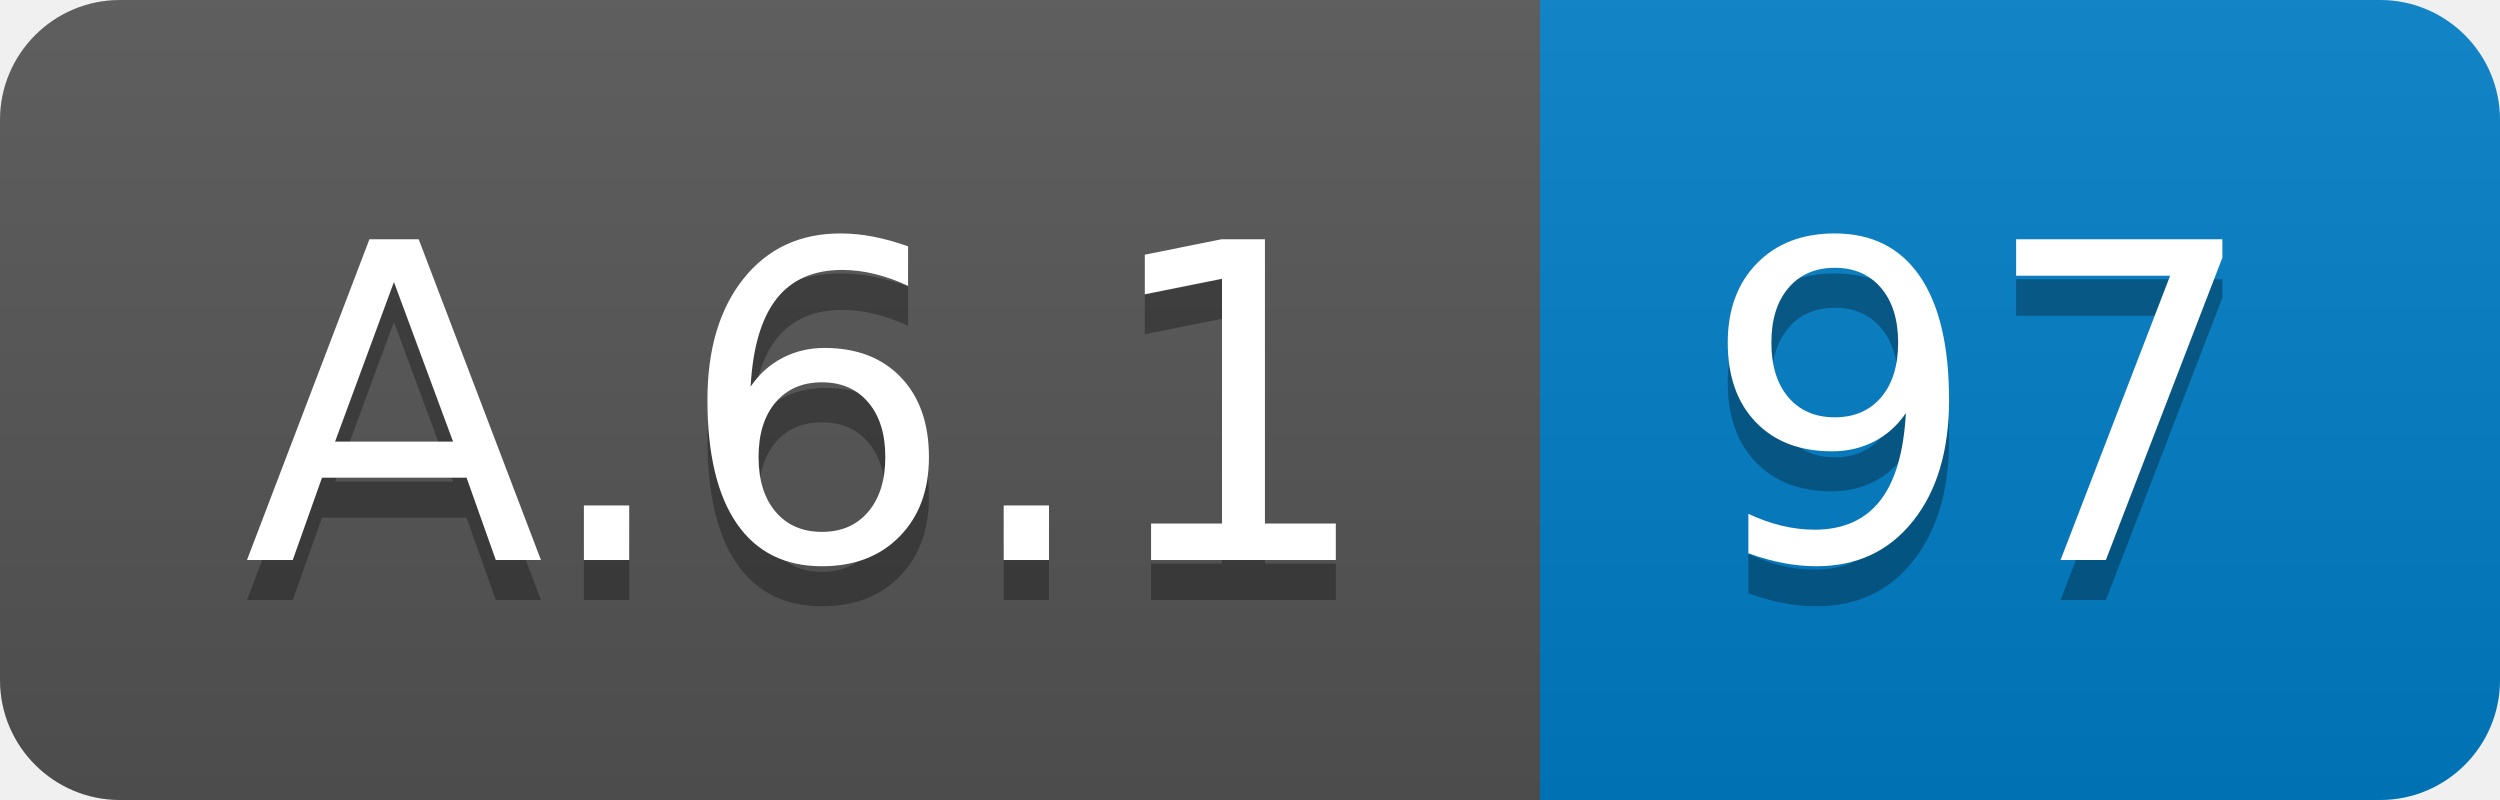
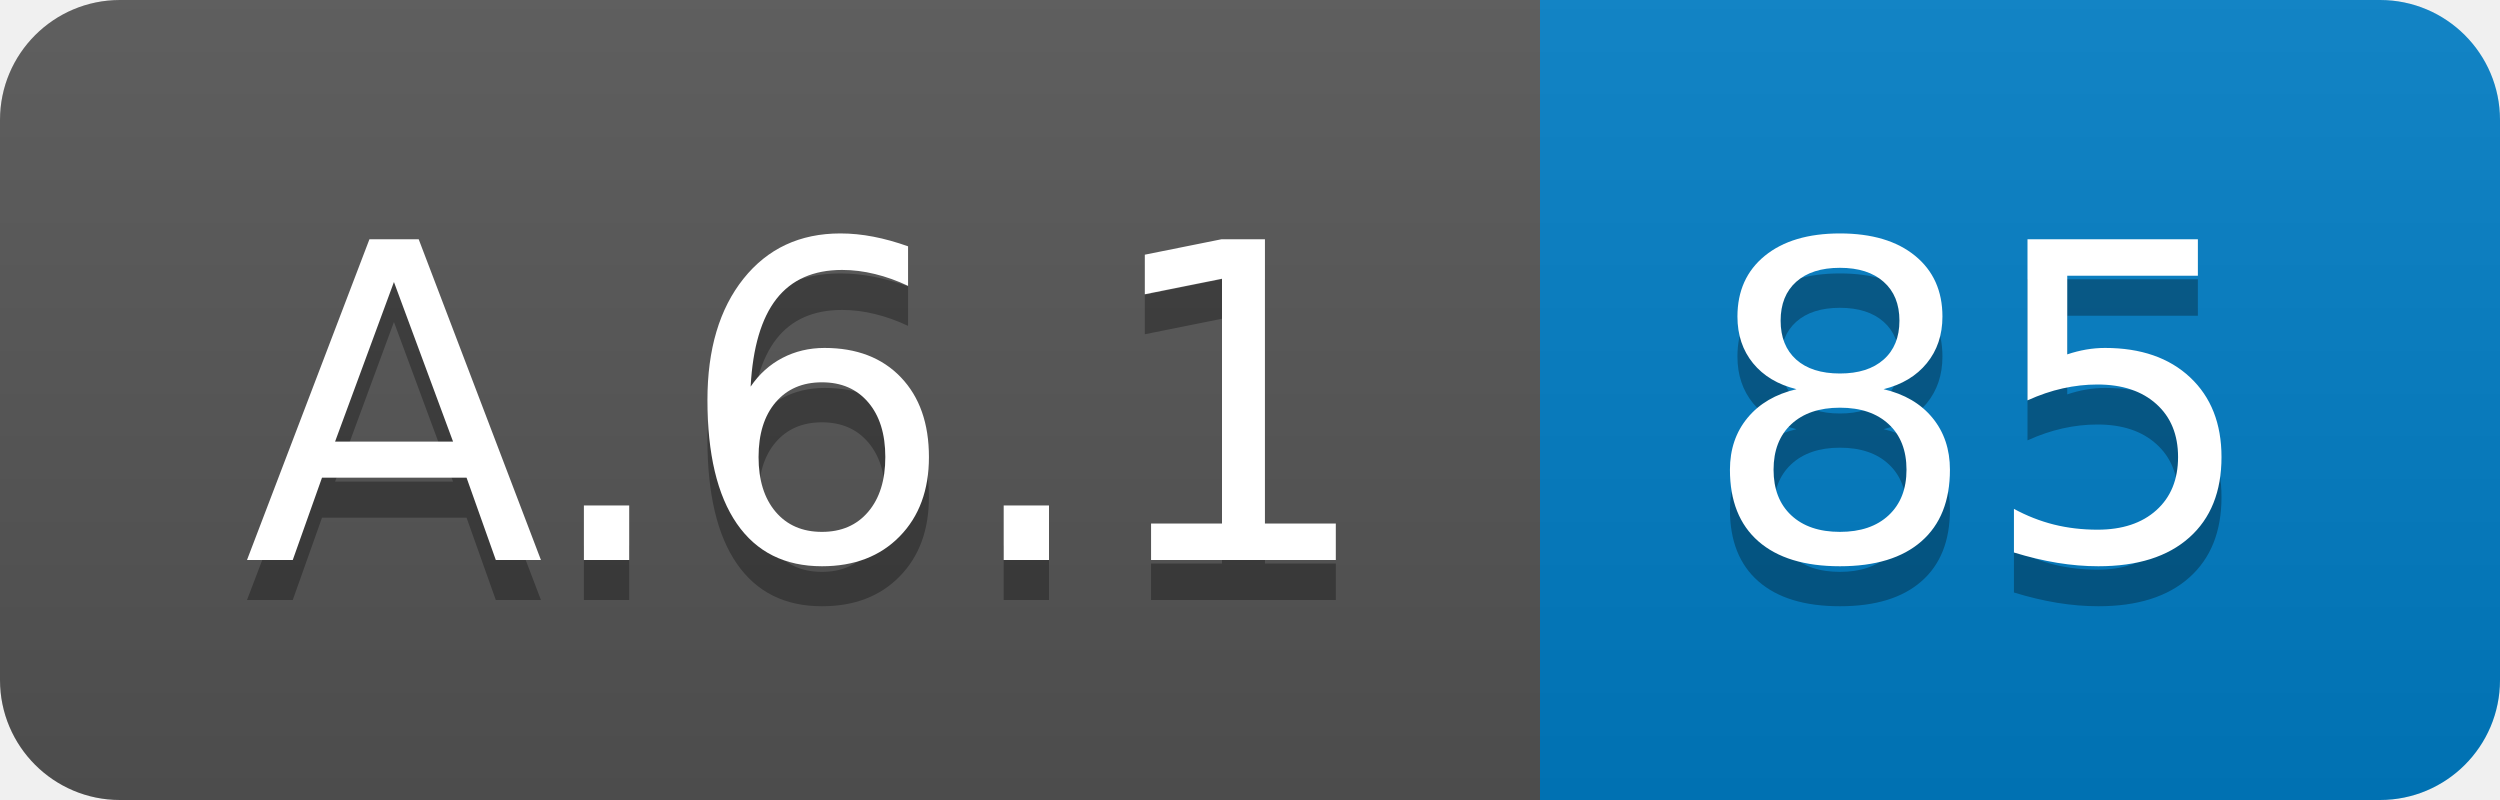
<svg xmlns="http://www.w3.org/2000/svg" width="62.5" height="20">
  <linearGradient id="smooth" x2="0" y2="100%">
    <stop offset="0" stop-color="#bbb" stop-opacity=".1" />
    <stop offset="1" stop-opacity=".1" />
  </linearGradient>
  <clipPath id="round">
    <rect width="62.5" height="20" rx="3" fill="#fff" />
  </clipPath>
  <g clip-path="url(#round)">
    <rect width="38.5" height="20" fill="#555" />
    <rect x="38.5" width="24.0" height="20" fill="#007ec6" />
    <rect width="62.5" height="20" fill="url(#smooth)" />
  </g>
  <g fill="#fff" text-anchor="middle" font-family="DejaVu Sans,Verdana,Geneva,sans-serif" font-size="110">
    <text x="202.5" y="150" fill="#010101" fill-opacity=".3" transform="scale(0.1)" textLength="285.0" lengthAdjust="spacing">A.6.1</text>
    <text x="202.5" y="140" transform="scale(0.1)" textLength="285.0" lengthAdjust="spacing">A.6.1</text>
-     <text x="495.0" y="150" fill="#010101" fill-opacity=".3" transform="scale(0.1)" textLength="140.0" lengthAdjust="spacing">97</text>
-     <text x="495.0" y="140" transform="scale(0.1)" textLength="140.0" lengthAdjust="spacing">97</text>
+     <text x="495.0" y="150" fill="#010101" fill-opacity=".3" transform="scale(0.1)" textLength="140.0" lengthAdjust="spacing">85</text>
+     <text x="495.0" y="140" transform="scale(0.1)" textLength="140.0" lengthAdjust="spacing">85</text>
  </g>
</svg>
